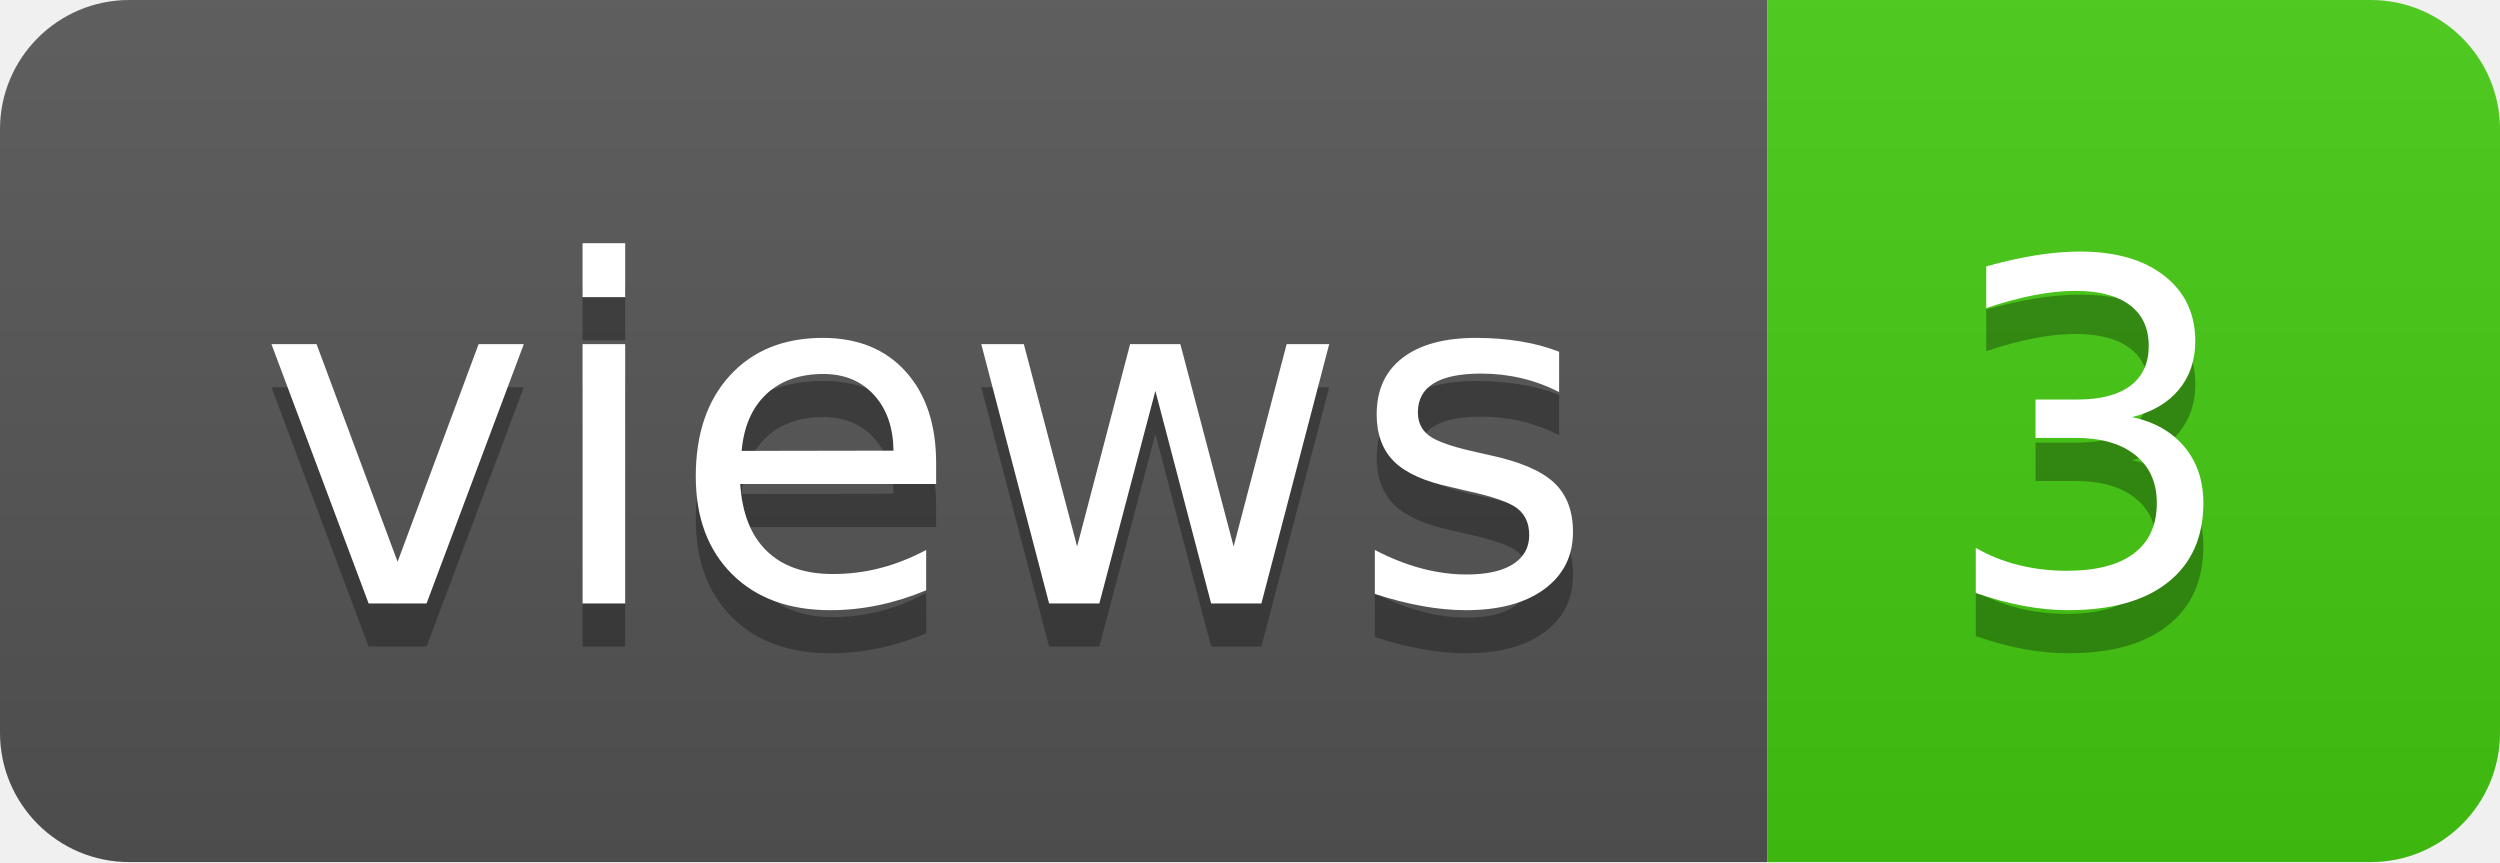
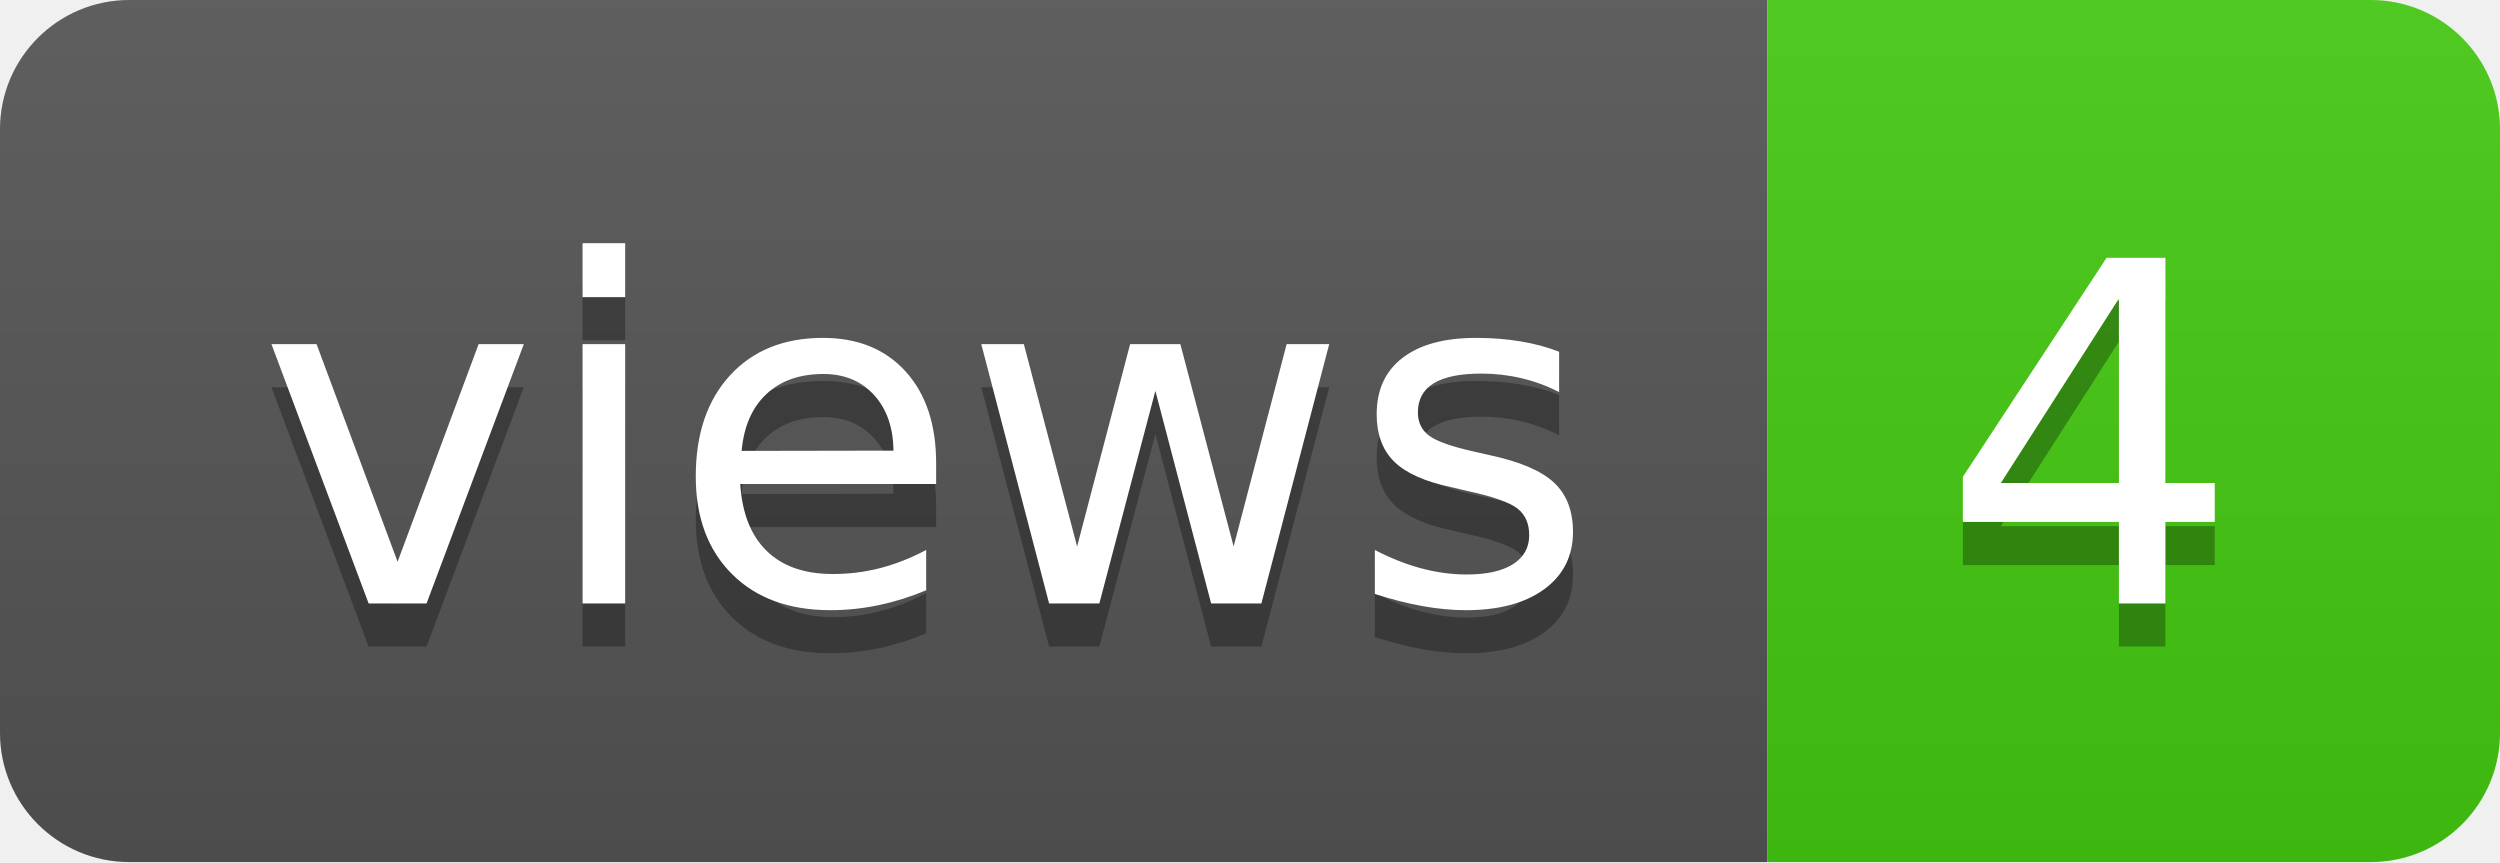
- <svg xmlns="http://www.w3.org/2000/svg" width="58" height="20" role="img" aria-label="views: 3">
+ <svg xmlns="http://www.w3.org/2000/svg" width="58" height="20" role="img" aria-label="views: 4">
  <linearGradient id="s" x2="0" y2="100%">
    <stop offset="0" stop-color="#bbb" stop-opacity=".1" />
    <stop offset="1" stop-opacity=".1" />
  </linearGradient>
  <clipPath id="r">
    <rect width="58" height="20" rx="3" fill="#fff" />
  </clipPath>
  <g clip-path="url(#r)">
    <rect width="41" height="20" fill="#555" />
    <rect x="41" width="17" height="20" fill="#4c1" />
    <rect width="58" height="20" fill="url(#s)" />
  </g>
  <g fill="#fff" text-anchor="middle" font-family="Verdana,Geneva,DejaVu Sans,sans-serif" text-rendering="geometricPrecision" font-size="110">
    <text aria-hidden="true" x="215" y="150" fill="#010101" fill-opacity=".3" transform="scale(.1)" textLength="310">views</text>
    <text x="215" y="140" transform="scale(.1)" fill="#fff" textLength="310">views</text>
-     <text aria-hidden="true" x="485" y="150" fill="#010101" fill-opacity=".3" transform="scale(.1)" textLength="70">3</text>
-     <text x="485" y="140" transform="scale(.1)" fill="#fff" textLength="70">3</text>
+     <text aria-hidden="true" x="485" y="150" fill="#010101" fill-opacity=".3" transform="scale(.1)" textLength="70">4</text>
+     <text x="485" y="140" transform="scale(.1)" fill="#fff" textLength="70">4</text>
  </g>
</svg>
